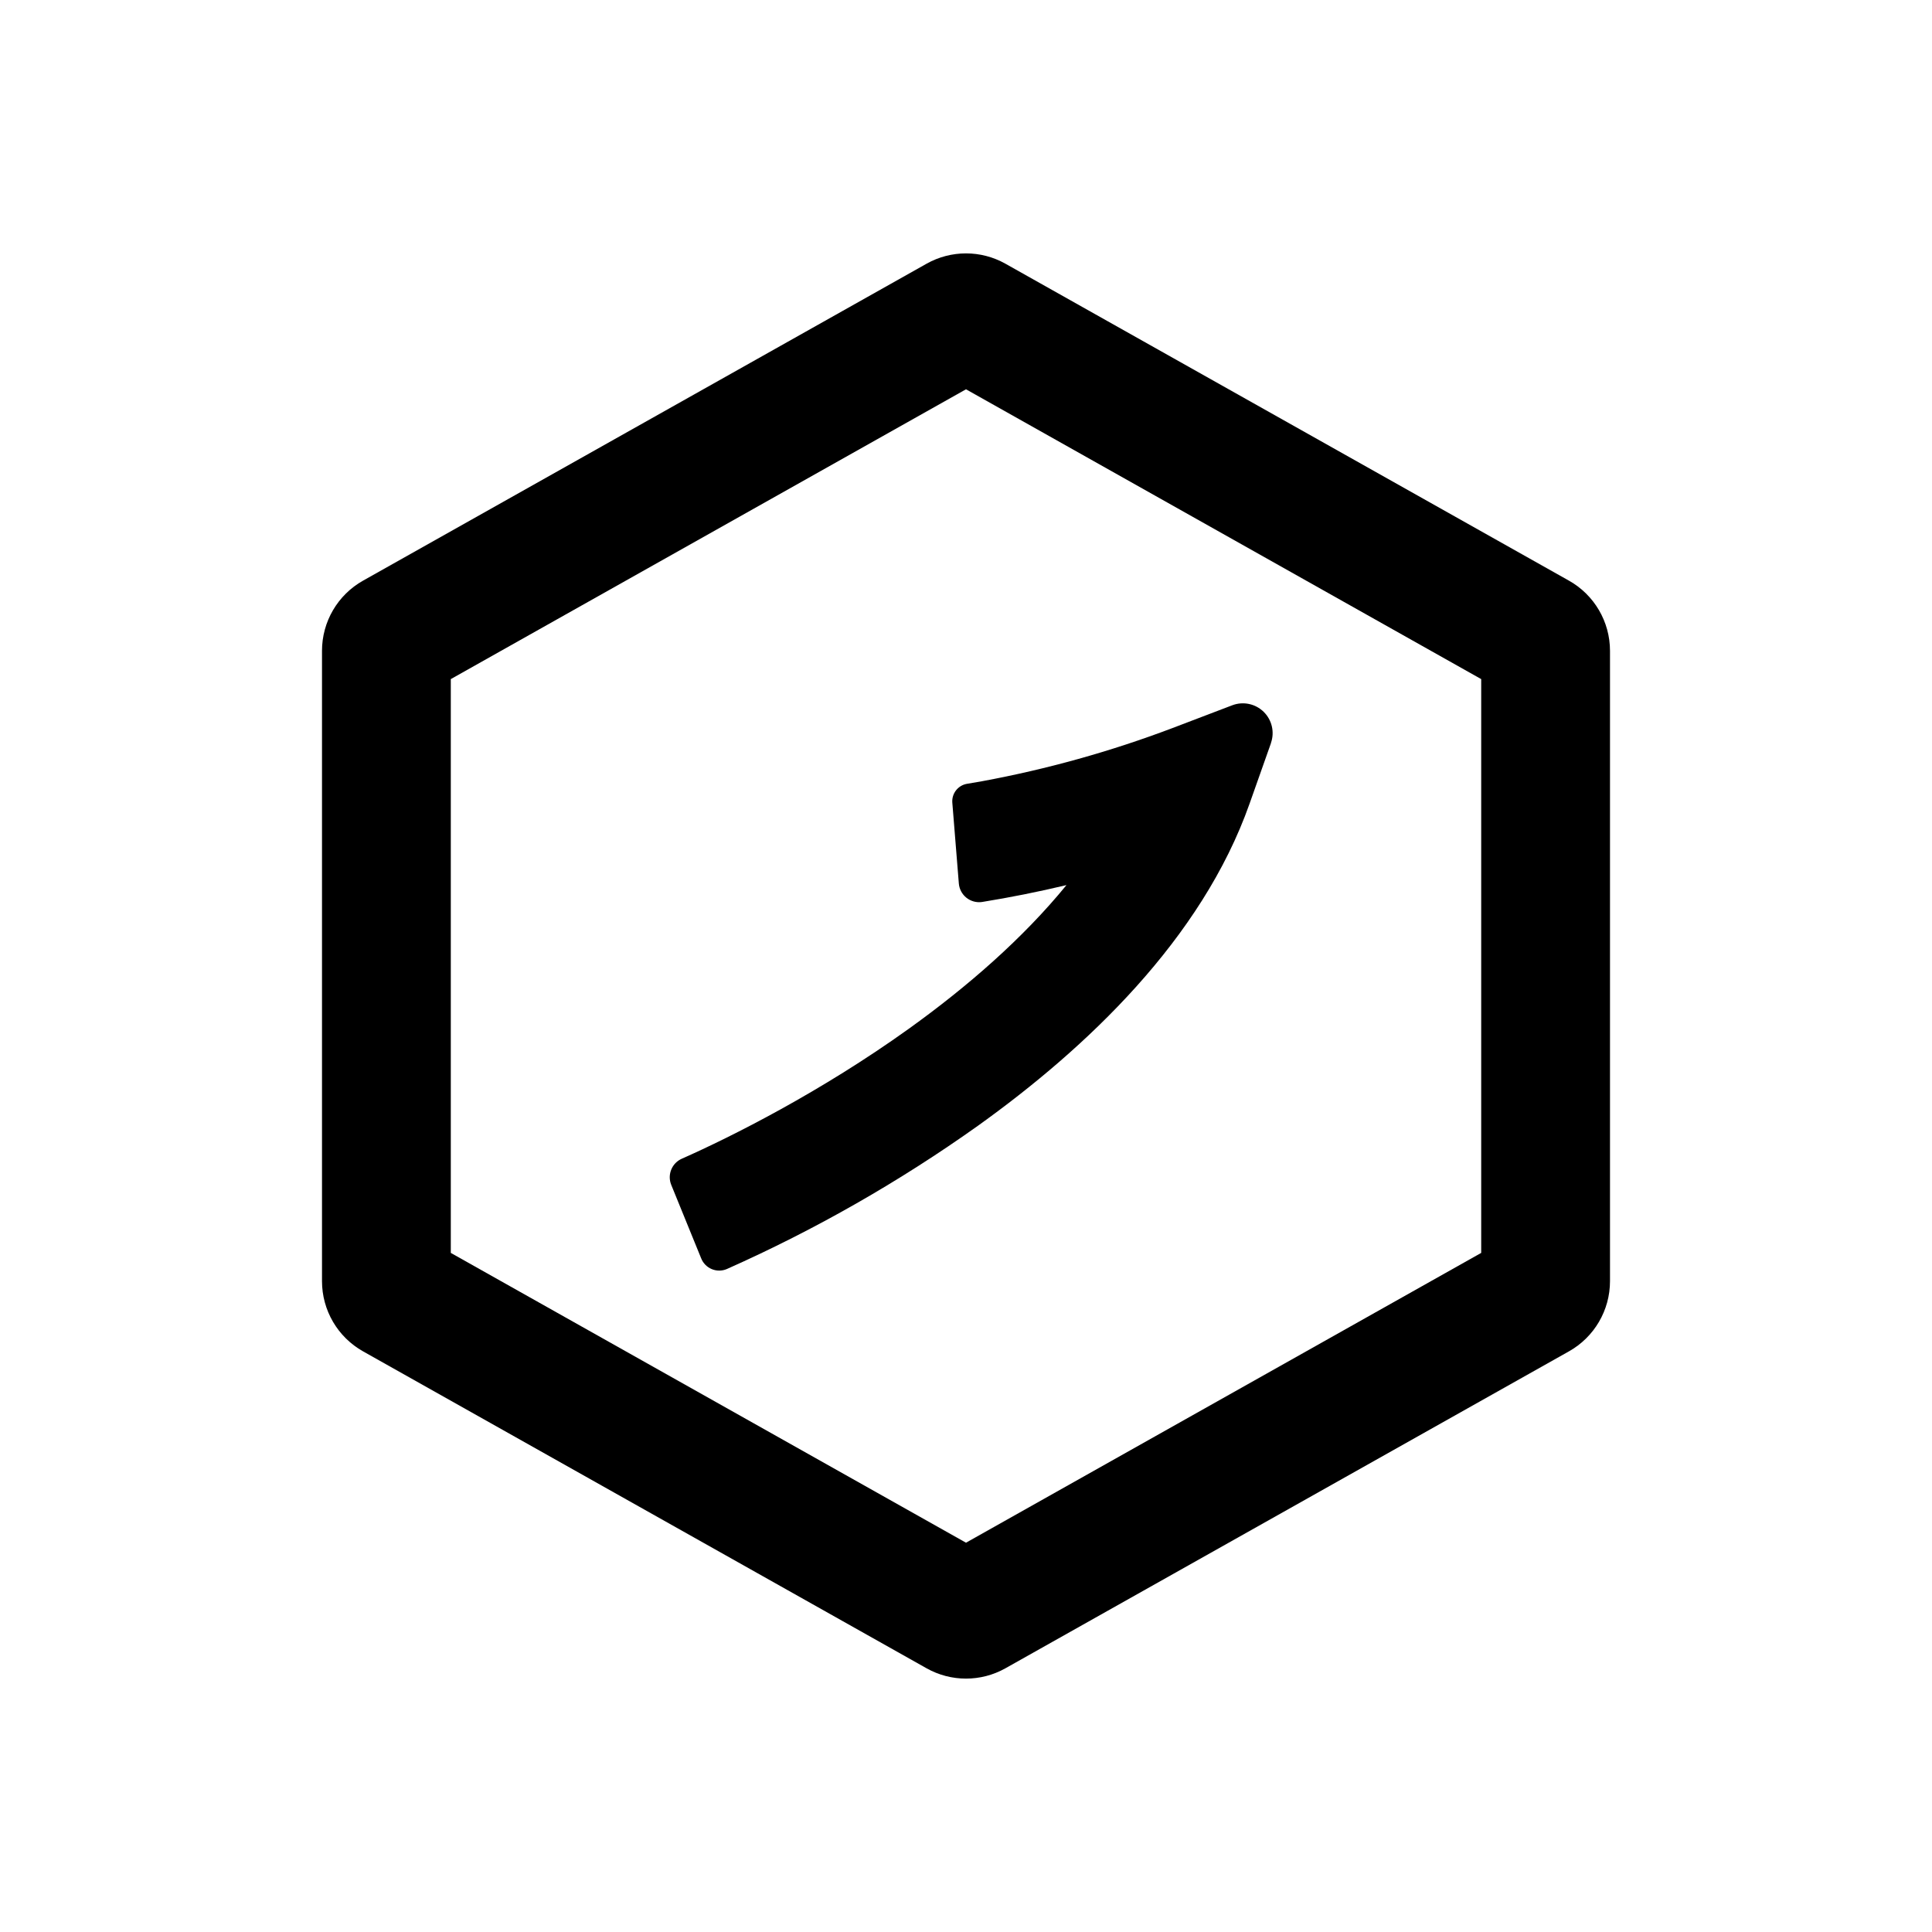
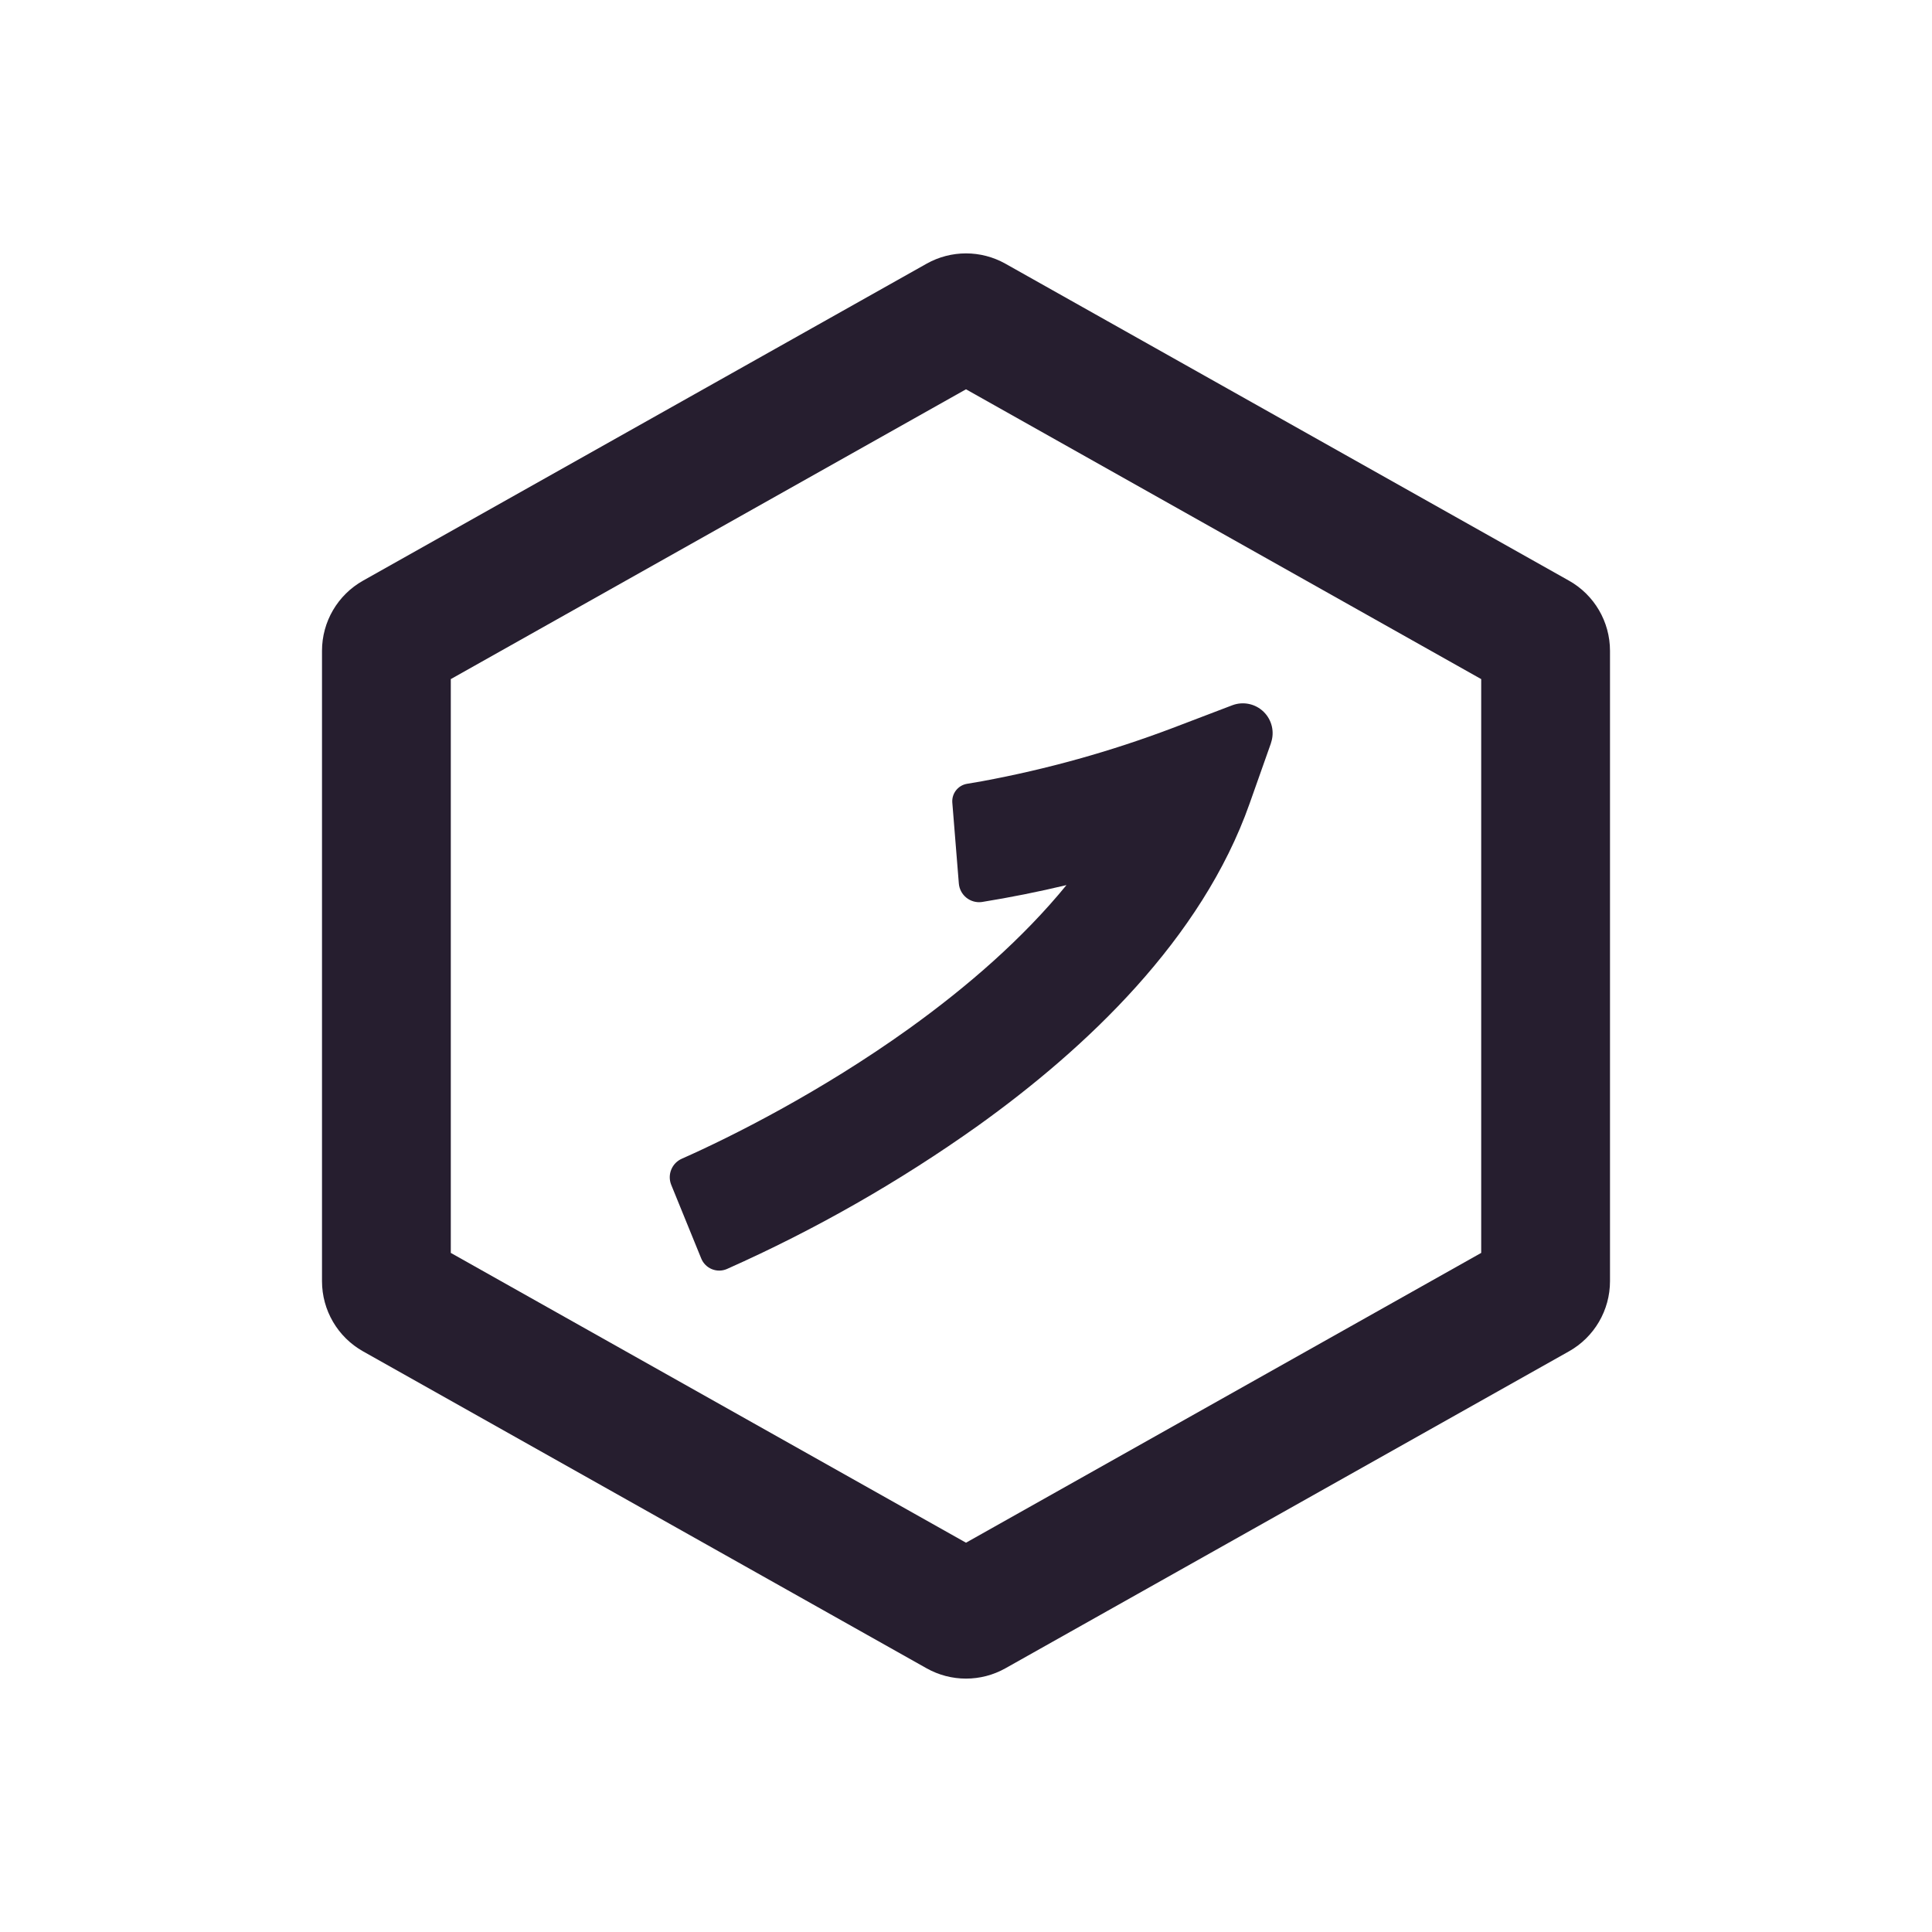
<svg xmlns="http://www.w3.org/2000/svg" width="24" height="24" fill="none">
-   <path fill-rule="evenodd" clip-rule="evenodd" d="m12 4.836-6.4 3.6v7.128l6.4 3.6 6.4-3.6V8.436l-6.4-3.6Zm.49-1.56a1 1 0 0 0-.98 0l-7 3.937a1 1 0 0 0-.51.872v7.83a1 1 0 0 0 .51.872l7 3.937a1 1 0 0 0 .98 0l7-3.937a1 1 0 0 0 .51-.872v-7.83a1 1 0 0 0-.51-.872l-7-3.937Z" fill="#000" />
-   <path d="m15.789 9.23-.266.752c-.595 1.687-2.032 3.04-3.371 4a18.013 18.013 0 0 1-3.122 1.782.241.241 0 0 1-.32-.133l-.372-.913a.252.252 0 0 1 .134-.325c.617-.273 1.725-.83 2.817-1.613.733-.526 1.422-1.127 1.959-1.785a14.423 14.423 0 0 1-1.05.21.253.253 0 0 1-.287-.23l-.081-1.004a.22.22 0 0 1 .181-.234l.187-.032a13.718 13.718 0 0 0 2.365-.66l.745-.284a.37.37 0 0 1 .48.469Z" fill="#000" />
+   <path fill-rule="evenodd" clip-rule="evenodd" d="m12 4.836-6.4 3.6v7.128l6.4 3.6 6.4-3.6V8.436l-6.4-3.6Zm.49-1.56a1 1 0 0 0-.98 0l-7 3.937a1 1 0 0 0-.51.872v7.83a1 1 0 0 0 .51.872l7 3.937a1 1 0 0 0 .98 0l7-3.937a1 1 0 0 0 .51-.872v-7.83a1 1 0 0 0-.51-.872l-7-3.937Z" fill="#261E2F" />
+   <path d="m15.789 9.23-.266.752c-.595 1.687-2.032 3.04-3.371 4a18.013 18.013 0 0 1-3.122 1.782.241.241 0 0 1-.32-.133l-.372-.913a.252.252 0 0 1 .134-.325c.617-.273 1.725-.83 2.817-1.613.733-.526 1.422-1.127 1.959-1.785a14.423 14.423 0 0 1-1.05.21.253.253 0 0 1-.287-.23l-.081-1.004a.22.22 0 0 1 .181-.234l.187-.032a13.718 13.718 0 0 0 2.365-.66l.745-.284a.37.37 0 0 1 .48.469Z" fill="#261E2F" />
</svg>
